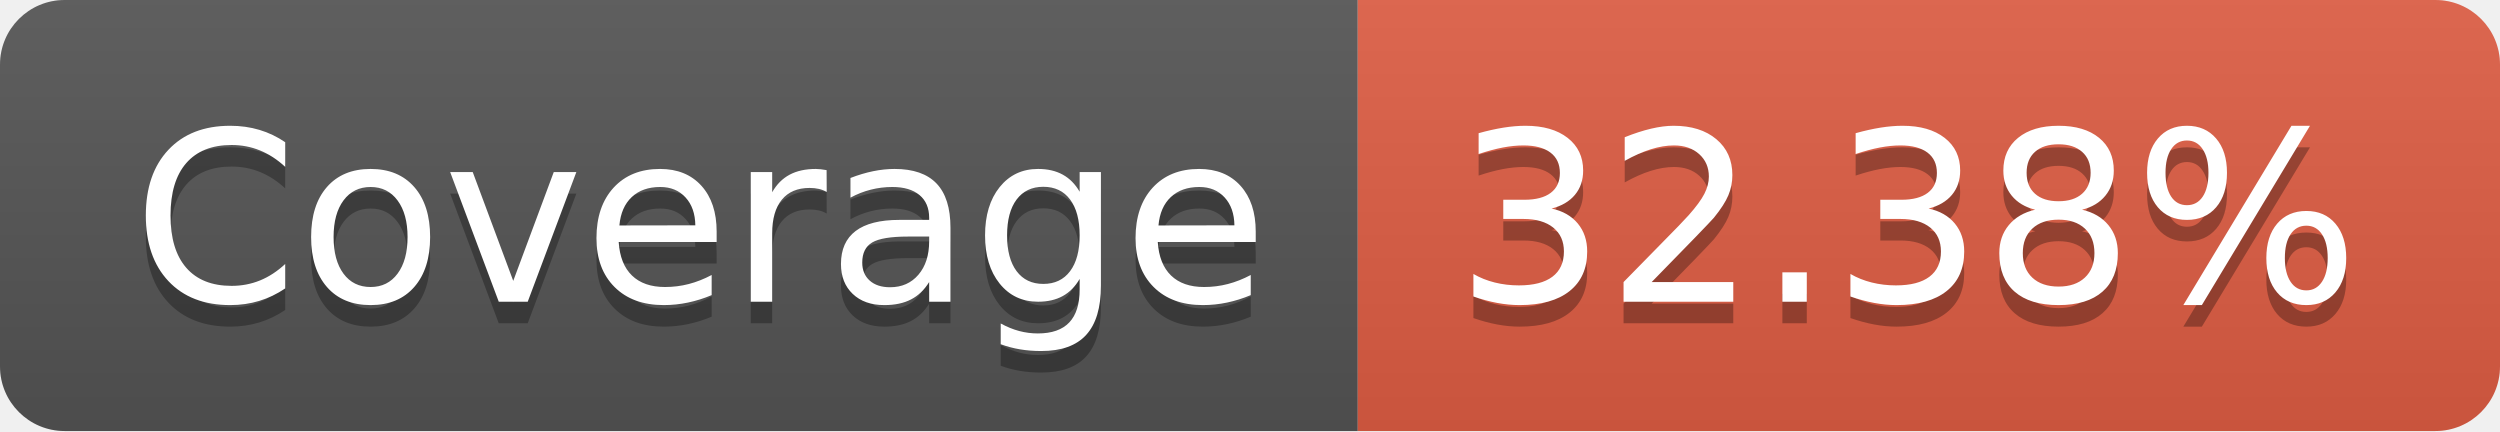
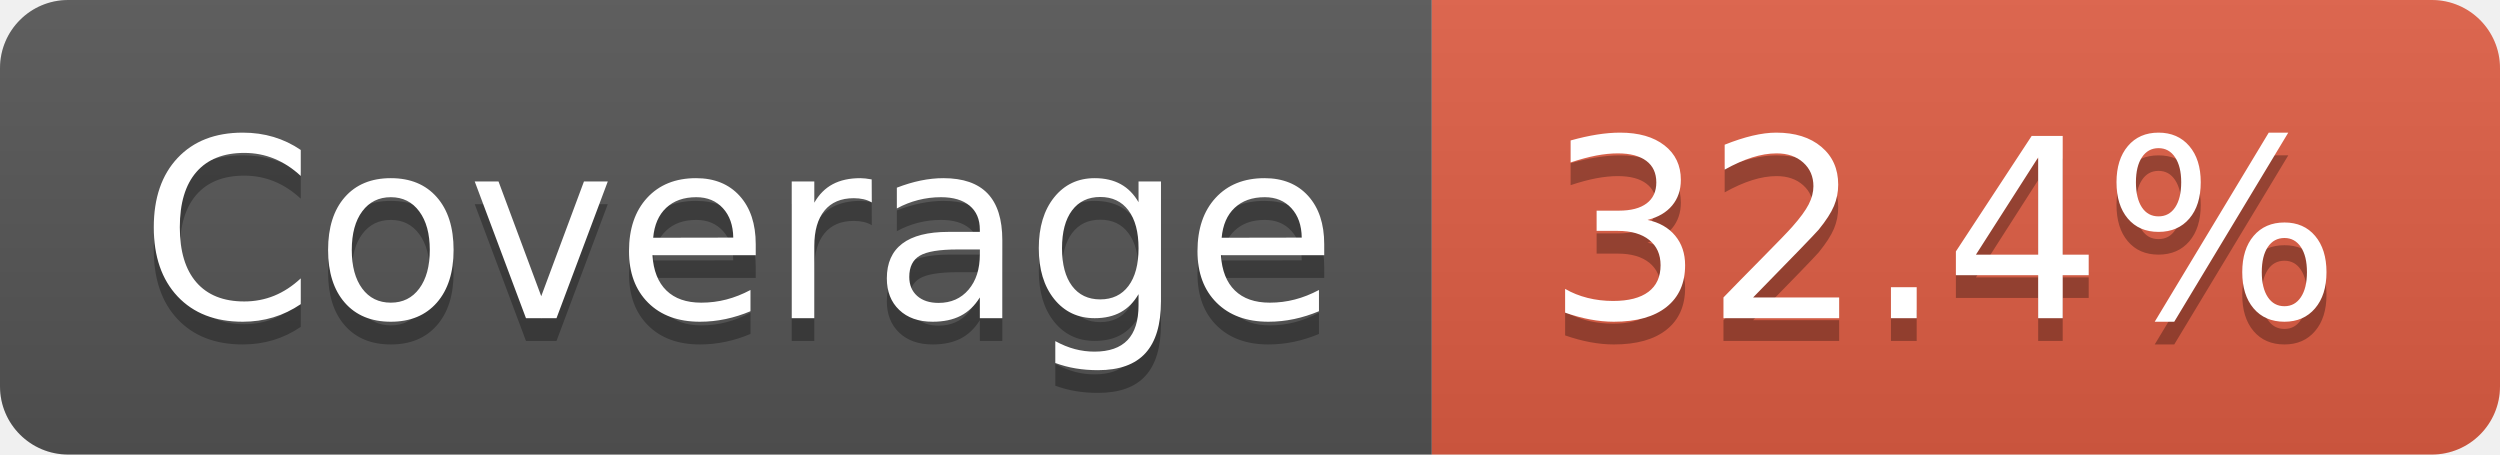
- <svg xmlns="http://www.w3.org/2000/svg" width="116" height="20" role="img" aria-label="Coverage: 32.38%">
+ <svg xmlns="http://www.w3.org/2000/svg" width="110" height="20" role="img" aria-label="Coverage: 32.4%">
  <linearGradient id="s" x2="0" y2="100%">
    <stop offset="0" stop-color="#bbb" stop-opacity=".1" />
    <stop offset="1" stop-opacity=".1" />
  </linearGradient>
  <clipPath id="r">
-     <rect width="116" height="20" rx="3" fill="#fff" />
+     <rect width="110" height="20" rx="3" fill="#fff" />
  </clipPath>
  <g clip-path="url(#r)">
    <rect width="63" height="20" fill="#555" />
-     <rect x="63" width="53" height="20" fill="#e05d44" />
-     <rect width="116" height="20" fill="url(#s)" />
+     <rect x="63" width="47" height="20" fill="#e05d44" />
+     <rect width="110" height="20" fill="url(#s)" />
  </g>
  <g fill="#fff" text-anchor="middle" font-family="Verdana,Geneva,DejaVu Sans,sans-serif" text-rendering="geometricPrecision" font-size="110">
    <text aria-hidden="true" x="325" y="150" fill="#010101" fill-opacity=".3" transform="scale(.1)" textLength="530">Coverage</text>
    <text x="325" y="140" transform="scale(.1)" fill="#fff" textLength="530">Coverage</text>
-     <text aria-hidden="true" x="885" y="150" fill="#010101" fill-opacity=".3" transform="scale(.1)" textLength="430">32.38%</text>
-     <text x="885" y="140" transform="scale(.1)" fill="#fff" textLength="430">32.38%</text>
+     <text aria-hidden="true" x="855" y="150" fill="#010101" fill-opacity=".3" transform="scale(.1)" textLength="370">32.4%</text>
+     <text x="855" y="140" transform="scale(.1)" fill="#fff" textLength="370">32.4%</text>
  </g>
</svg>
